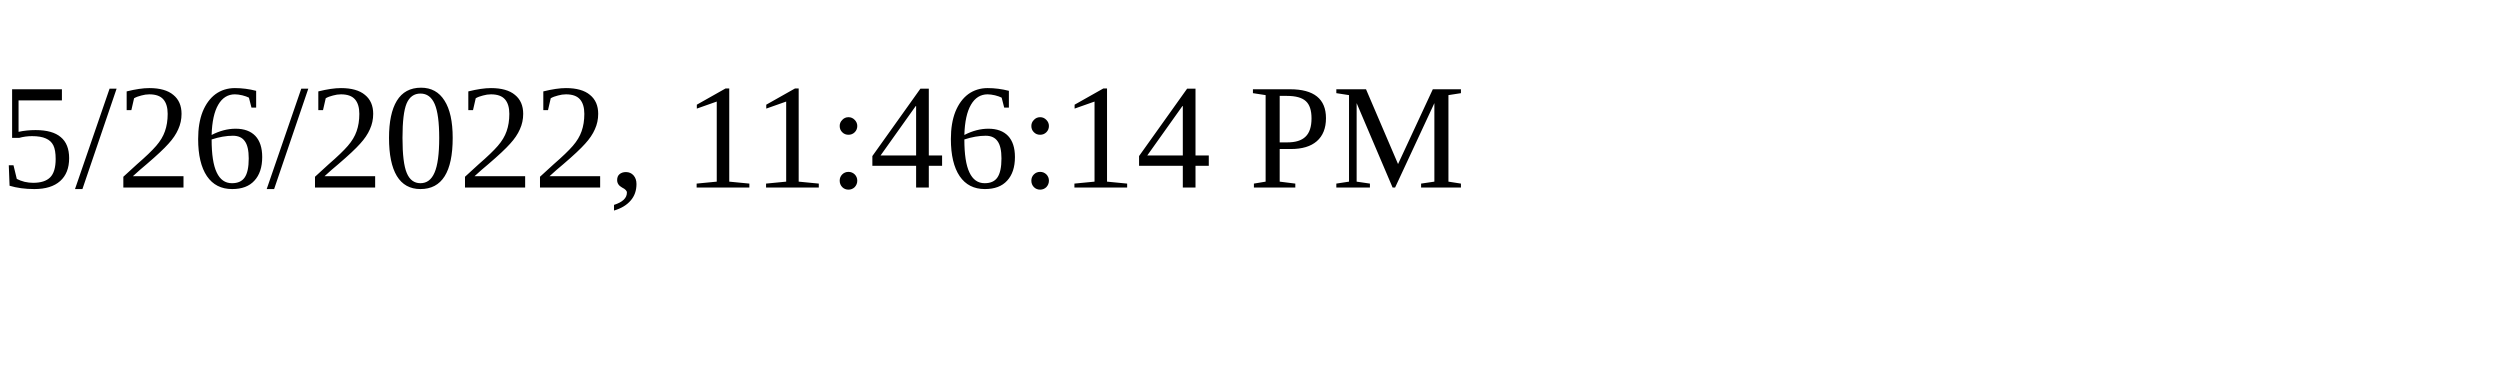
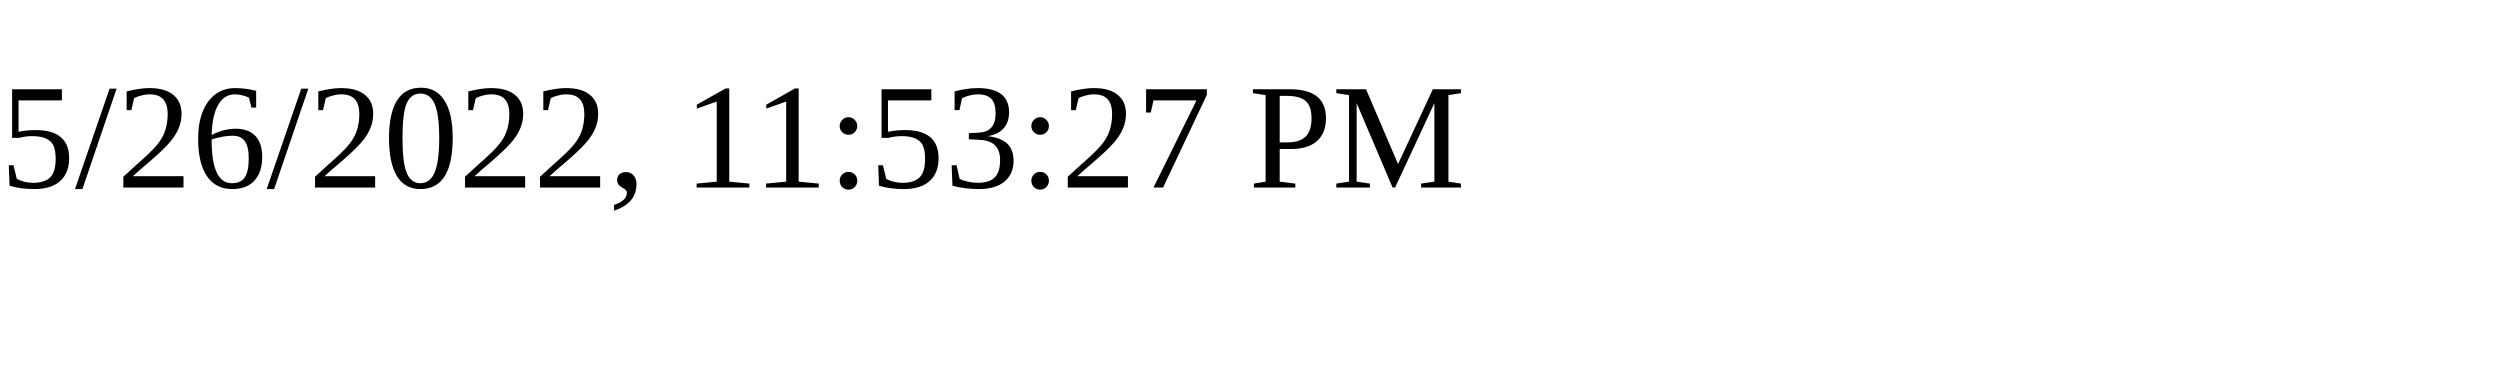
<svg xmlns="http://www.w3.org/2000/svg" height="30" width="200">
-   <text x="0" y="15">5/26/2022, 11:46:14 PM</text>
+   <text x="0" y="15">5/26/2022, 11:53:27 PM</text>
</svg>
